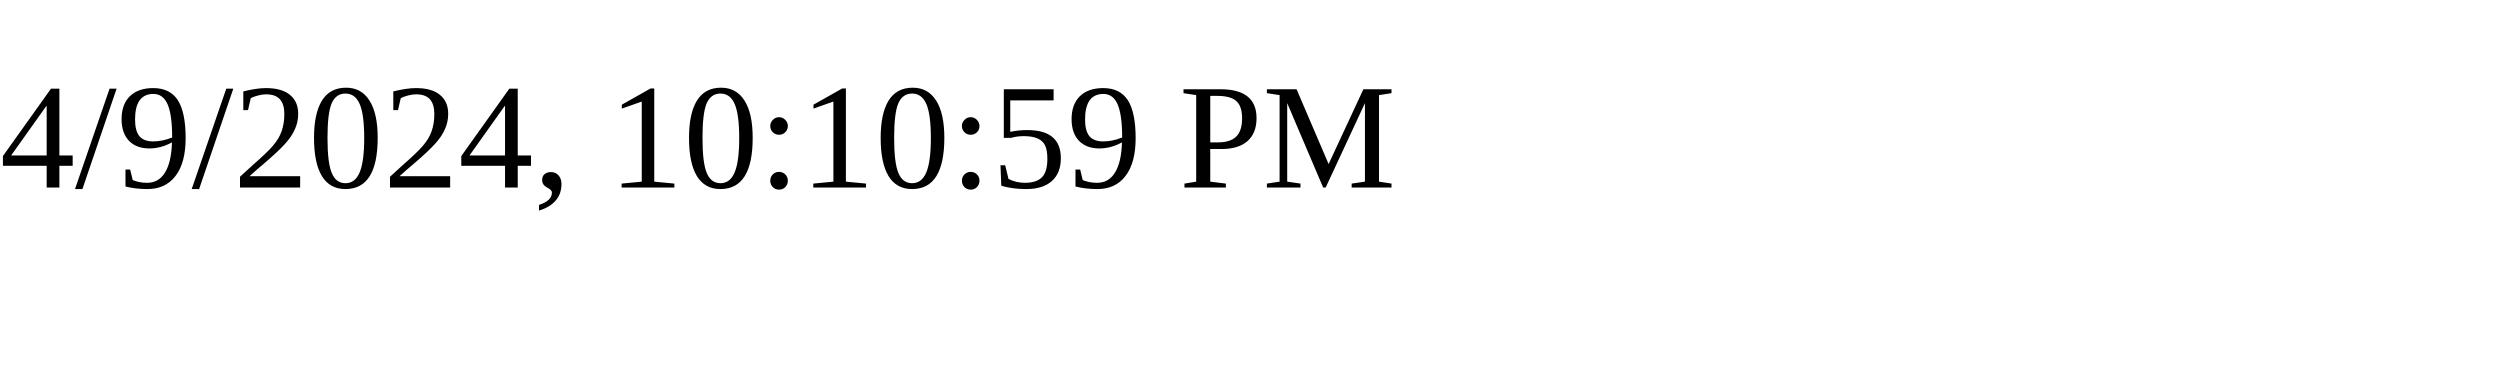
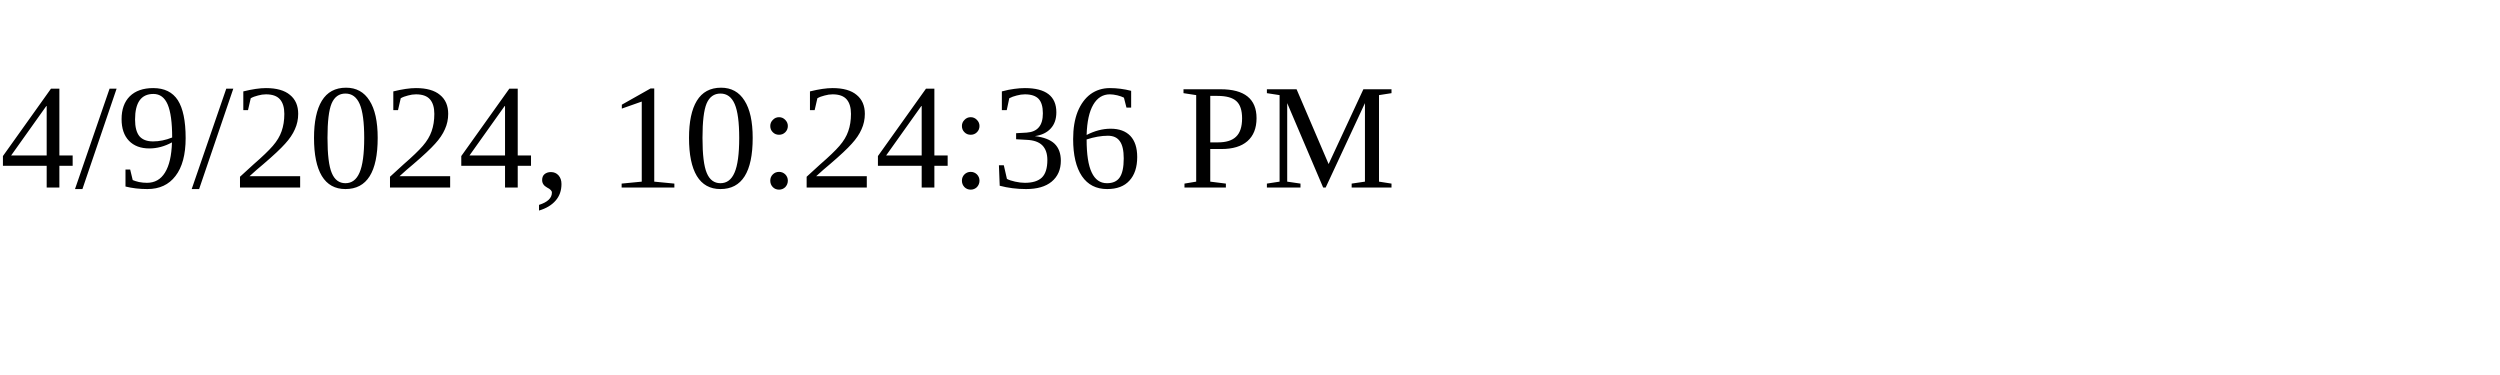
<svg xmlns="http://www.w3.org/2000/svg" height="30" width="200">
-   <text x="0" y="15">4/9/2024, 10:10:59 PM</text>
+   <text x="0" y="15">4/9/2024, 10:24:36 PM</text>
</svg>
